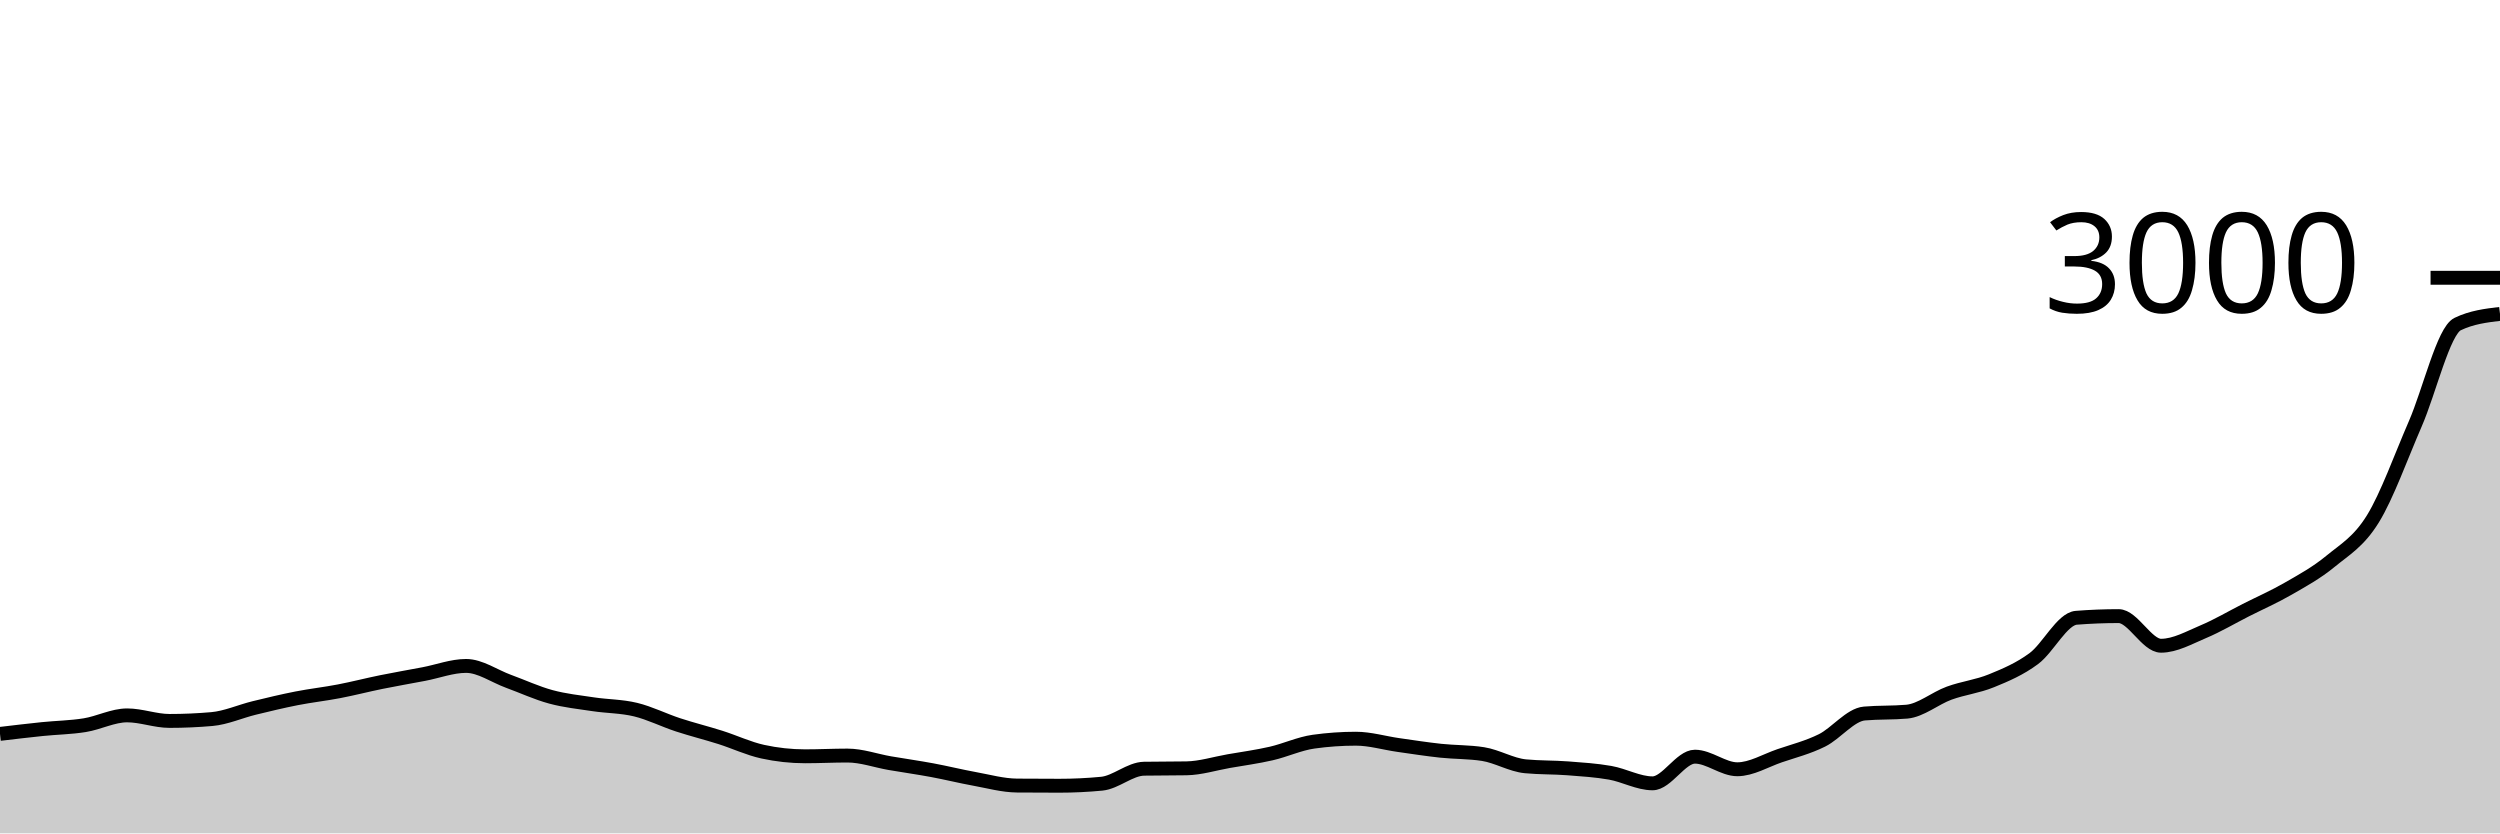
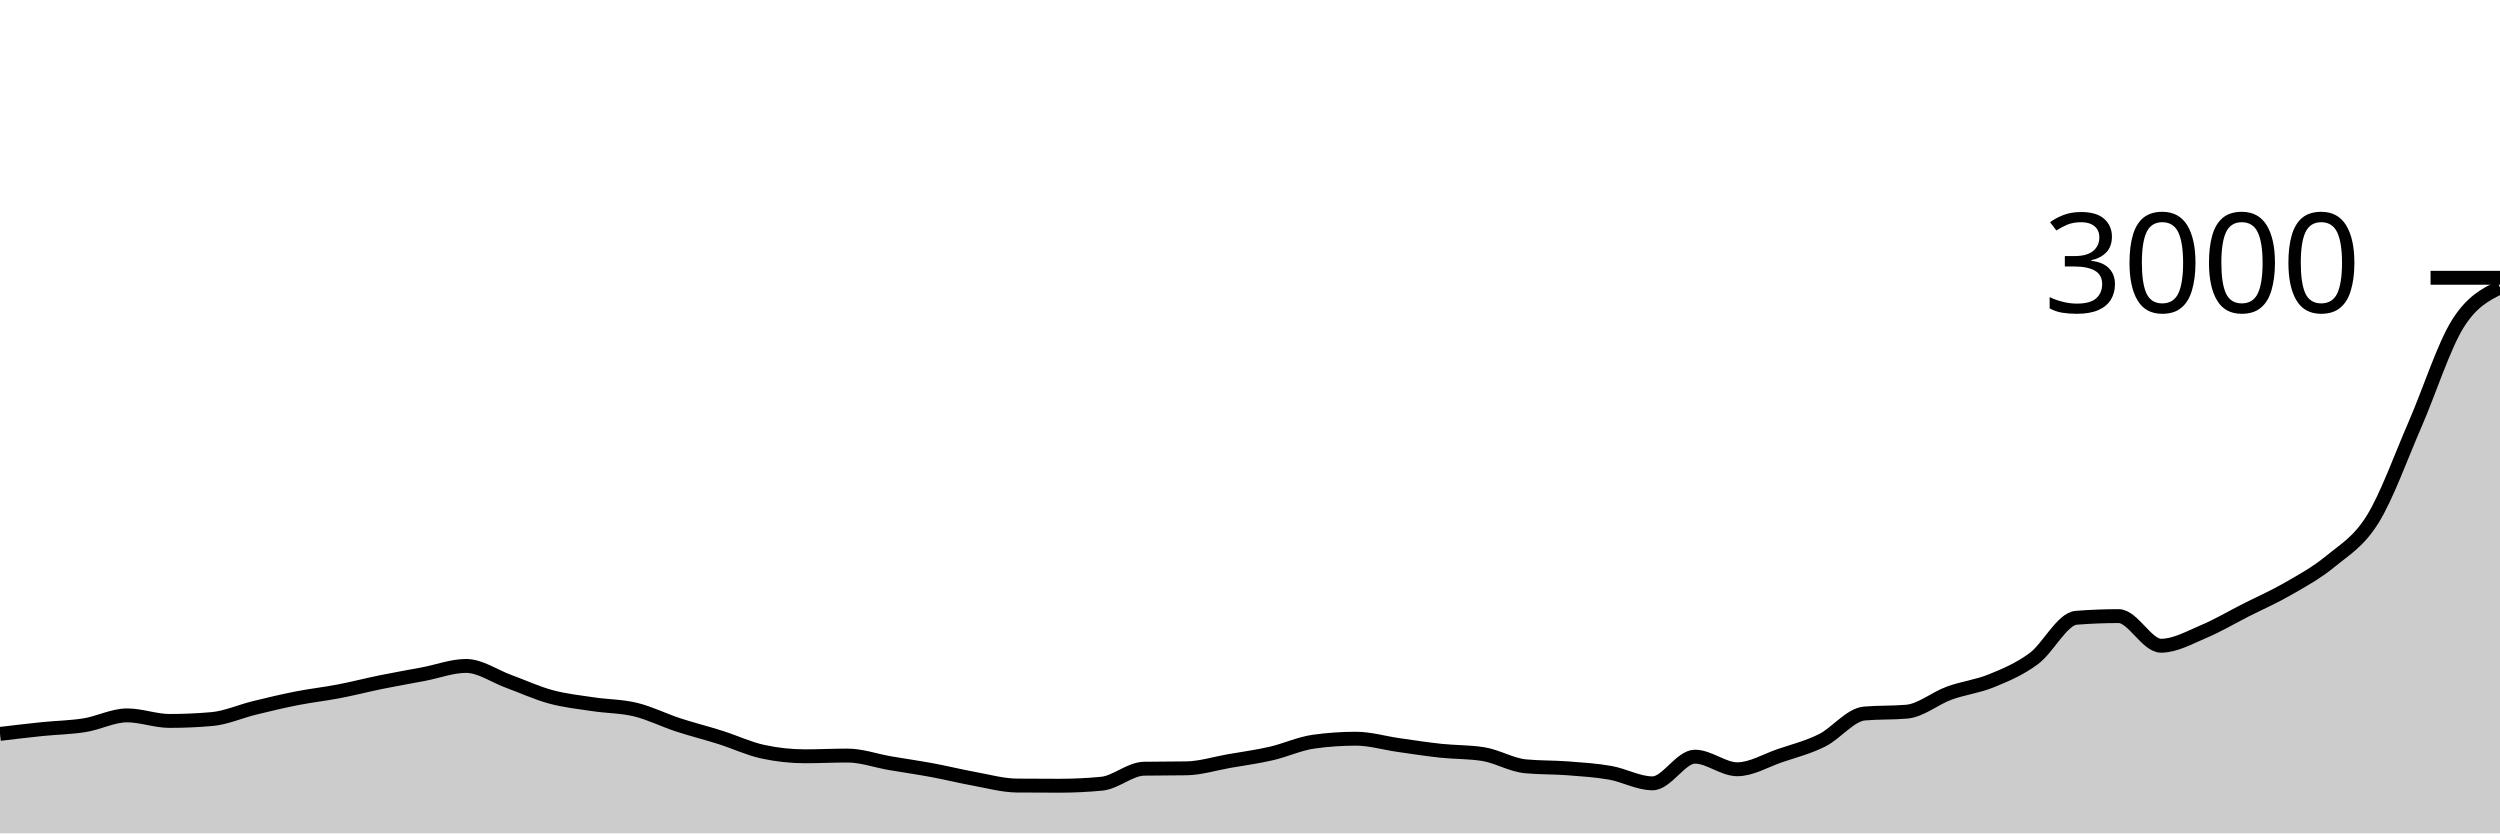
<svg xmlns="http://www.w3.org/2000/svg" viewBox="0 0 180 60">
  <g transform="translate(0,20)">
-     <path class="area" fill="rgba(0, 0, 0, 0.2)" d="M0,32.84C1.017,32.719,2.034,32.598,3.051,32.493C4.068,32.389,5.085,32.378,6.102,32.213C7.119,32.049,8.136,31.507,9.153,31.507C10.169,31.507,11.186,31.907,12.203,31.907C13.22,31.907,14.237,31.862,15.254,31.773C16.271,31.684,17.288,31.222,18.305,30.973C19.322,30.724,20.339,30.48,21.356,30.28C22.373,30.08,23.39,29.969,24.407,29.773C25.424,29.578,26.441,29.313,27.458,29.107C28.475,28.9,29.492,28.727,30.508,28.533C31.525,28.34,32.542,27.947,33.559,27.947C34.576,27.947,35.593,28.682,36.61,29.053C37.627,29.424,38.644,29.898,39.661,30.173C40.678,30.449,41.695,30.553,42.712,30.707C43.729,30.86,44.746,30.847,45.763,31.093C46.78,31.34,47.797,31.853,48.814,32.187C49.831,32.52,50.847,32.771,51.864,33.093C52.881,33.416,53.898,33.898,54.915,34.12C55.932,34.342,56.949,34.453,57.966,34.453C58.983,34.453,60,34.4,61.017,34.4C62.034,34.4,63.051,34.771,64.068,34.947C65.085,35.122,66.102,35.264,67.119,35.453C68.136,35.642,69.153,35.896,70.169,36.08C71.186,36.264,72.203,36.551,73.22,36.56C74.237,36.569,75.254,36.573,76.271,36.573C77.288,36.573,78.305,36.524,79.322,36.427C80.339,36.329,81.356,35.364,82.373,35.347C83.39,35.329,84.407,35.338,85.424,35.32C86.441,35.302,87.458,34.978,88.475,34.8C89.492,34.622,90.508,34.487,91.525,34.253C92.542,34.02,93.559,33.542,94.576,33.4C95.593,33.258,96.61,33.187,97.627,33.187C98.644,33.187,99.661,33.496,100.678,33.64C101.695,33.784,102.712,33.944,103.729,34.053C104.746,34.162,105.763,34.133,106.78,34.293C107.797,34.453,108.814,35.076,109.831,35.173C110.847,35.271,111.864,35.242,112.881,35.32C113.898,35.398,114.915,35.46,115.932,35.64C116.949,35.82,117.966,36.4,118.983,36.4C120,36.4,121.017,34.48,122.034,34.48C123.051,34.48,124.068,35.387,125.085,35.387C126.102,35.387,127.119,34.76,128.136,34.413C129.153,34.067,130.169,33.813,131.186,33.307C132.203,32.8,133.22,31.462,134.237,31.373C135.254,31.284,136.271,31.329,137.288,31.24C138.305,31.151,139.322,30.278,140.339,29.907C141.356,29.536,142.373,29.429,143.39,29.013C144.407,28.598,145.424,28.169,146.441,27.413C147.458,26.658,148.475,24.56,149.492,24.48C150.508,24.4,151.525,24.36,152.542,24.36C153.559,24.36,154.576,26.493,155.593,26.493C156.61,26.493,157.627,25.907,158.644,25.48C159.661,25.053,160.678,24.449,161.695,23.933C162.712,23.418,163.729,22.973,164.746,22.387C165.763,21.8,166.78,21.251,167.797,20.413C168.814,19.576,169.831,19.009,170.847,17.36C171.864,15.711,172.881,12.858,173.898,10.52C174.915,8.182,175.932,3.822,176.949,3.333C177.966,2.844,178.983,2.722,180,2.6L180,40C178.983,40,177.966,40,176.949,40C175.932,40,174.915,40,173.898,40C172.881,40,171.864,40,170.847,40C169.831,40,168.814,40,167.797,40C166.78,40,165.763,40,164.746,40C163.729,40,162.712,40,161.695,40C160.678,40,159.661,40,158.644,40C157.627,40,156.61,40,155.593,40C154.576,40,153.559,40,152.542,40C151.525,40,150.508,40,149.492,40C148.475,40,147.458,40,146.441,40C145.424,40,144.407,40,143.39,40C142.373,40,141.356,40,140.339,40C139.322,40,138.305,40,137.288,40C136.271,40,135.254,40,134.237,40C133.22,40,132.203,40,131.186,40C130.169,40,129.153,40,128.136,40C127.119,40,126.102,40,125.085,40C124.068,40,123.051,40,122.034,40C121.017,40,120,40,118.983,40C117.966,40,116.949,40,115.932,40C114.915,40,113.898,40,112.881,40C111.864,40,110.847,40,109.831,40C108.814,40,107.797,40,106.78,40C105.763,40,104.746,40,103.729,40C102.712,40,101.695,40,100.678,40C99.661,40,98.644,40,97.627,40C96.61,40,95.593,40,94.576,40C93.559,40,92.542,40,91.525,40C90.508,40,89.492,40,88.475,40C87.458,40,86.441,40,85.424,40C84.407,40,83.39,40,82.373,40C81.356,40,80.339,40,79.322,40C78.305,40,77.288,40,76.271,40C75.254,40,74.237,40,73.22,40C72.203,40,71.186,40,70.169,40C69.153,40,68.136,40,67.119,40C66.102,40,65.085,40,64.068,40C63.051,40,62.034,40,61.017,40C60,40,58.983,40,57.966,40C56.949,40,55.932,40,54.915,40C53.898,40,52.881,40,51.864,40C50.847,40,49.831,40,48.814,40C47.797,40,46.78,40,45.763,40C44.746,40,43.729,40,42.712,40C41.695,40,40.678,40,39.661,40C38.644,40,37.627,40,36.61,40C35.593,40,34.576,40,33.559,40C32.542,40,31.525,40,30.508,40C29.492,40,28.475,40,27.458,40C26.441,40,25.424,40,24.407,40C23.39,40,22.373,40,21.356,40C20.339,40,19.322,40,18.305,40C17.288,40,16.271,40,15.254,40C14.237,40,13.22,40,12.203,40C11.186,40,10.169,40,9.153,40C8.136,40,7.119,40,6.102,40C5.085,40,4.068,40,3.051,40C2.034,40,1.017,40,0,40Z" />
-     <path class="line" stroke="black" fill="none" d="M0,32.84C1.017,32.719,2.034,32.598,3.051,32.493C4.068,32.389,5.085,32.378,6.102,32.213C7.119,32.049,8.136,31.507,9.153,31.507C10.169,31.507,11.186,31.907,12.203,31.907C13.22,31.907,14.237,31.862,15.254,31.773C16.271,31.684,17.288,31.222,18.305,30.973C19.322,30.724,20.339,30.48,21.356,30.28C22.373,30.08,23.39,29.969,24.407,29.773C25.424,29.578,26.441,29.313,27.458,29.107C28.475,28.9,29.492,28.727,30.508,28.533C31.525,28.34,32.542,27.947,33.559,27.947C34.576,27.947,35.593,28.682,36.61,29.053C37.627,29.424,38.644,29.898,39.661,30.173C40.678,30.449,41.695,30.553,42.712,30.707C43.729,30.86,44.746,30.847,45.763,31.093C46.78,31.34,47.797,31.853,48.814,32.187C49.831,32.52,50.847,32.771,51.864,33.093C52.881,33.416,53.898,33.898,54.915,34.12C55.932,34.342,56.949,34.453,57.966,34.453C58.983,34.453,60,34.4,61.017,34.4C62.034,34.4,63.051,34.771,64.068,34.947C65.085,35.122,66.102,35.264,67.119,35.453C68.136,35.642,69.153,35.896,70.169,36.08C71.186,36.264,72.203,36.551,73.22,36.56C74.237,36.569,75.254,36.573,76.271,36.573C77.288,36.573,78.305,36.524,79.322,36.427C80.339,36.329,81.356,35.364,82.373,35.347C83.39,35.329,84.407,35.338,85.424,35.32C86.441,35.302,87.458,34.978,88.475,34.8C89.492,34.622,90.508,34.487,91.525,34.253C92.542,34.02,93.559,33.542,94.576,33.4C95.593,33.258,96.61,33.187,97.627,33.187C98.644,33.187,99.661,33.496,100.678,33.64C101.695,33.784,102.712,33.944,103.729,34.053C104.746,34.162,105.763,34.133,106.78,34.293C107.797,34.453,108.814,35.076,109.831,35.173C110.847,35.271,111.864,35.242,112.881,35.32C113.898,35.398,114.915,35.46,115.932,35.64C116.949,35.82,117.966,36.4,118.983,36.4C120,36.4,121.017,34.48,122.034,34.48C123.051,34.48,124.068,35.387,125.085,35.387C126.102,35.387,127.119,34.76,128.136,34.413C129.153,34.067,130.169,33.813,131.186,33.307C132.203,32.8,133.22,31.462,134.237,31.373C135.254,31.284,136.271,31.329,137.288,31.24C138.305,31.151,139.322,30.278,140.339,29.907C141.356,29.536,142.373,29.429,143.39,29.013C144.407,28.598,145.424,28.169,146.441,27.413C147.458,26.658,148.475,24.56,149.492,24.48C150.508,24.4,151.525,24.36,152.542,24.36C153.559,24.36,154.576,26.493,155.593,26.493C156.61,26.493,157.627,25.907,158.644,25.48C159.661,25.053,160.678,24.449,161.695,23.933C162.712,23.418,163.729,22.973,164.746,22.387C165.763,21.8,166.78,21.251,167.797,20.413C168.814,19.576,169.831,19.009,170.847,17.36C171.864,15.711,172.881,12.858,173.898,10.52C174.915,8.182,175.932,3.822,176.949,3.333C177.966,2.844,178.983,2.722,180,2.6" />
+     <path class="area" fill="rgba(0, 0, 0, 0.2)" d="M0,32.84C1.017,32.719,2.034,32.598,3.051,32.493C4.068,32.389,5.085,32.378,6.102,32.213C7.119,32.049,8.136,31.507,9.153,31.507C10.169,31.507,11.186,31.907,12.203,31.907C13.22,31.907,14.237,31.862,15.254,31.773C16.271,31.684,17.288,31.222,18.305,30.973C19.322,30.724,20.339,30.48,21.356,30.28C22.373,30.08,23.39,29.969,24.407,29.773C25.424,29.578,26.441,29.313,27.458,29.107C28.475,28.9,29.492,28.727,30.508,28.533C31.525,28.34,32.542,27.947,33.559,27.947C34.576,27.947,35.593,28.682,36.61,29.053C37.627,29.424,38.644,29.898,39.661,30.173C40.678,30.449,41.695,30.553,42.712,30.707C43.729,30.86,44.746,30.847,45.763,31.093C46.78,31.34,47.797,31.853,48.814,32.187C49.831,32.52,50.847,32.771,51.864,33.093C52.881,33.416,53.898,33.898,54.915,34.12C55.932,34.342,56.949,34.453,57.966,34.453C58.983,34.453,60,34.4,61.017,34.4C62.034,34.4,63.051,34.771,64.068,34.947C65.085,35.122,66.102,35.264,67.119,35.453C68.136,35.642,69.153,35.896,70.169,36.08C71.186,36.264,72.203,36.551,73.22,36.56C74.237,36.569,75.254,36.573,76.271,36.573C77.288,36.573,78.305,36.524,79.322,36.427C80.339,36.329,81.356,35.364,82.373,35.347C83.39,35.329,84.407,35.338,85.424,35.32C86.441,35.302,87.458,34.978,88.475,34.8C89.492,34.622,90.508,34.487,91.525,34.253C92.542,34.02,93.559,33.542,94.576,33.4C95.593,33.258,96.61,33.187,97.627,33.187C98.644,33.187,99.661,33.496,100.678,33.64C101.695,33.784,102.712,33.944,103.729,34.053C104.746,34.162,105.763,34.133,106.78,34.293C107.797,34.453,108.814,35.076,109.831,35.173C110.847,35.271,111.864,35.242,112.881,35.32C113.898,35.398,114.915,35.46,115.932,35.64C116.949,35.82,117.966,36.4,118.983,36.4C120,36.4,121.017,34.48,122.034,34.48C123.051,34.48,124.068,35.387,125.085,35.387C126.102,35.387,127.119,34.76,128.136,34.413C129.153,34.067,130.169,33.813,131.186,33.307C132.203,32.8,133.22,31.462,134.237,31.373C135.254,31.284,136.271,31.329,137.288,31.24C138.305,31.151,139.322,30.278,140.339,29.907C141.356,29.536,142.373,29.429,143.39,29.013C144.407,28.598,145.424,28.169,146.441,27.413C147.458,26.658,148.475,24.56,149.492,24.48C150.508,24.4,151.525,24.36,152.542,24.36C153.559,24.36,154.576,26.493,155.593,26.493C156.61,26.493,157.627,25.907,158.644,25.48C159.661,25.053,160.678,24.449,161.695,23.933C162.712,23.418,163.729,22.973,164.746,22.387C165.763,21.8,166.78,21.251,167.797,20.413C168.814,19.576,169.831,19.009,170.847,17.36C171.864,15.711,172.881,12.858,173.898,10.52C174.915,8.182,175.932,4.971,176.949,3.333C177.966,1.696,178.983,1.194,180,0.693L180,40C178.983,40,177.966,40,176.949,40C175.932,40,174.915,40,173.898,40C172.881,40,171.864,40,170.847,40C169.831,40,168.814,40,167.797,40C166.78,40,165.763,40,164.746,40C163.729,40,162.712,40,161.695,40C160.678,40,159.661,40,158.644,40C157.627,40,156.61,40,155.593,40C154.576,40,153.559,40,152.542,40C151.525,40,150.508,40,149.492,40C148.475,40,147.458,40,146.441,40C145.424,40,144.407,40,143.39,40C142.373,40,141.356,40,140.339,40C139.322,40,138.305,40,137.288,40C136.271,40,135.254,40,134.237,40C133.22,40,132.203,40,131.186,40C130.169,40,129.153,40,128.136,40C127.119,40,126.102,40,125.085,40C124.068,40,123.051,40,122.034,40C121.017,40,120,40,118.983,40C117.966,40,116.949,40,115.932,40C114.915,40,113.898,40,112.881,40C111.864,40,110.847,40,109.831,40C108.814,40,107.797,40,106.78,40C105.763,40,104.746,40,103.729,40C102.712,40,101.695,40,100.678,40C99.661,40,98.644,40,97.627,40C96.61,40,95.593,40,94.576,40C93.559,40,92.542,40,91.525,40C90.508,40,89.492,40,88.475,40C87.458,40,86.441,40,85.424,40C84.407,40,83.39,40,82.373,40C81.356,40,80.339,40,79.322,40C78.305,40,77.288,40,76.271,40C75.254,40,74.237,40,73.22,40C72.203,40,71.186,40,70.169,40C69.153,40,68.136,40,67.119,40C66.102,40,65.085,40,64.068,40C63.051,40,62.034,40,61.017,40C60,40,58.983,40,57.966,40C56.949,40,55.932,40,54.915,40C53.898,40,52.881,40,51.864,40C50.847,40,49.831,40,48.814,40C47.797,40,46.78,40,45.763,40C44.746,40,43.729,40,42.712,40C41.695,40,40.678,40,39.661,40C38.644,40,37.627,40,36.61,40C35.593,40,34.576,40,33.559,40C32.542,40,31.525,40,30.508,40C29.492,40,28.475,40,27.458,40C26.441,40,25.424,40,24.407,40C23.39,40,22.373,40,21.356,40C20.339,40,19.322,40,18.305,40C17.288,40,16.271,40,15.254,40C14.237,40,13.22,40,12.203,40C11.186,40,10.169,40,9.153,40C8.136,40,7.119,40,6.102,40C5.085,40,4.068,40,3.051,40C2.034,40,1.017,40,0,40Z" />
+     <path class="line" stroke="black" fill="none" d="M0,32.84C1.017,32.719,2.034,32.598,3.051,32.493C4.068,32.389,5.085,32.378,6.102,32.213C7.119,32.049,8.136,31.507,9.153,31.507C10.169,31.507,11.186,31.907,12.203,31.907C13.22,31.907,14.237,31.862,15.254,31.773C16.271,31.684,17.288,31.222,18.305,30.973C19.322,30.724,20.339,30.48,21.356,30.28C22.373,30.08,23.39,29.969,24.407,29.773C25.424,29.578,26.441,29.313,27.458,29.107C28.475,28.9,29.492,28.727,30.508,28.533C31.525,28.34,32.542,27.947,33.559,27.947C34.576,27.947,35.593,28.682,36.61,29.053C37.627,29.424,38.644,29.898,39.661,30.173C40.678,30.449,41.695,30.553,42.712,30.707C43.729,30.86,44.746,30.847,45.763,31.093C46.78,31.34,47.797,31.853,48.814,32.187C49.831,32.52,50.847,32.771,51.864,33.093C52.881,33.416,53.898,33.898,54.915,34.12C55.932,34.342,56.949,34.453,57.966,34.453C58.983,34.453,60,34.4,61.017,34.4C62.034,34.4,63.051,34.771,64.068,34.947C65.085,35.122,66.102,35.264,67.119,35.453C68.136,35.642,69.153,35.896,70.169,36.08C71.186,36.264,72.203,36.551,73.22,36.56C74.237,36.569,75.254,36.573,76.271,36.573C77.288,36.573,78.305,36.524,79.322,36.427C80.339,36.329,81.356,35.364,82.373,35.347C83.39,35.329,84.407,35.338,85.424,35.32C86.441,35.302,87.458,34.978,88.475,34.8C89.492,34.622,90.508,34.487,91.525,34.253C92.542,34.02,93.559,33.542,94.576,33.4C95.593,33.258,96.61,33.187,97.627,33.187C98.644,33.187,99.661,33.496,100.678,33.64C101.695,33.784,102.712,33.944,103.729,34.053C104.746,34.162,105.763,34.133,106.78,34.293C107.797,34.453,108.814,35.076,109.831,35.173C110.847,35.271,111.864,35.242,112.881,35.32C113.898,35.398,114.915,35.46,115.932,35.64C116.949,35.82,117.966,36.4,118.983,36.4C120,36.4,121.017,34.48,122.034,34.48C123.051,34.48,124.068,35.387,125.085,35.387C126.102,35.387,127.119,34.76,128.136,34.413C129.153,34.067,130.169,33.813,131.186,33.307C132.203,32.8,133.22,31.462,134.237,31.373C135.254,31.284,136.271,31.329,137.288,31.24C138.305,31.151,139.322,30.278,140.339,29.907C141.356,29.536,142.373,29.429,143.39,29.013C144.407,28.598,145.424,28.169,146.441,27.413C147.458,26.658,148.475,24.56,149.492,24.48C150.508,24.4,151.525,24.36,152.542,24.36C153.559,24.36,154.576,26.493,155.593,26.493C156.61,26.493,157.627,25.907,158.644,25.48C159.661,25.053,160.678,24.449,161.695,23.933C162.712,23.418,163.729,22.973,164.746,22.387C165.763,21.8,166.78,21.251,167.797,20.413C168.814,19.576,169.831,19.009,170.847,17.36C171.864,15.711,172.881,12.858,173.898,10.52C174.915,8.182,175.932,4.971,176.949,3.333C177.966,1.696,178.983,1.194,180,0.693" />
    <path class="axis-ceiling" stroke-width="1" stroke="black" fill="none" d="M175,0L180,0" />
    <text class="axis-ceiling-label" font-family="sans-serif" text-anchor="end" font-size="10px" x="170" y="2.5">3000</text>
  </g>
</svg>
